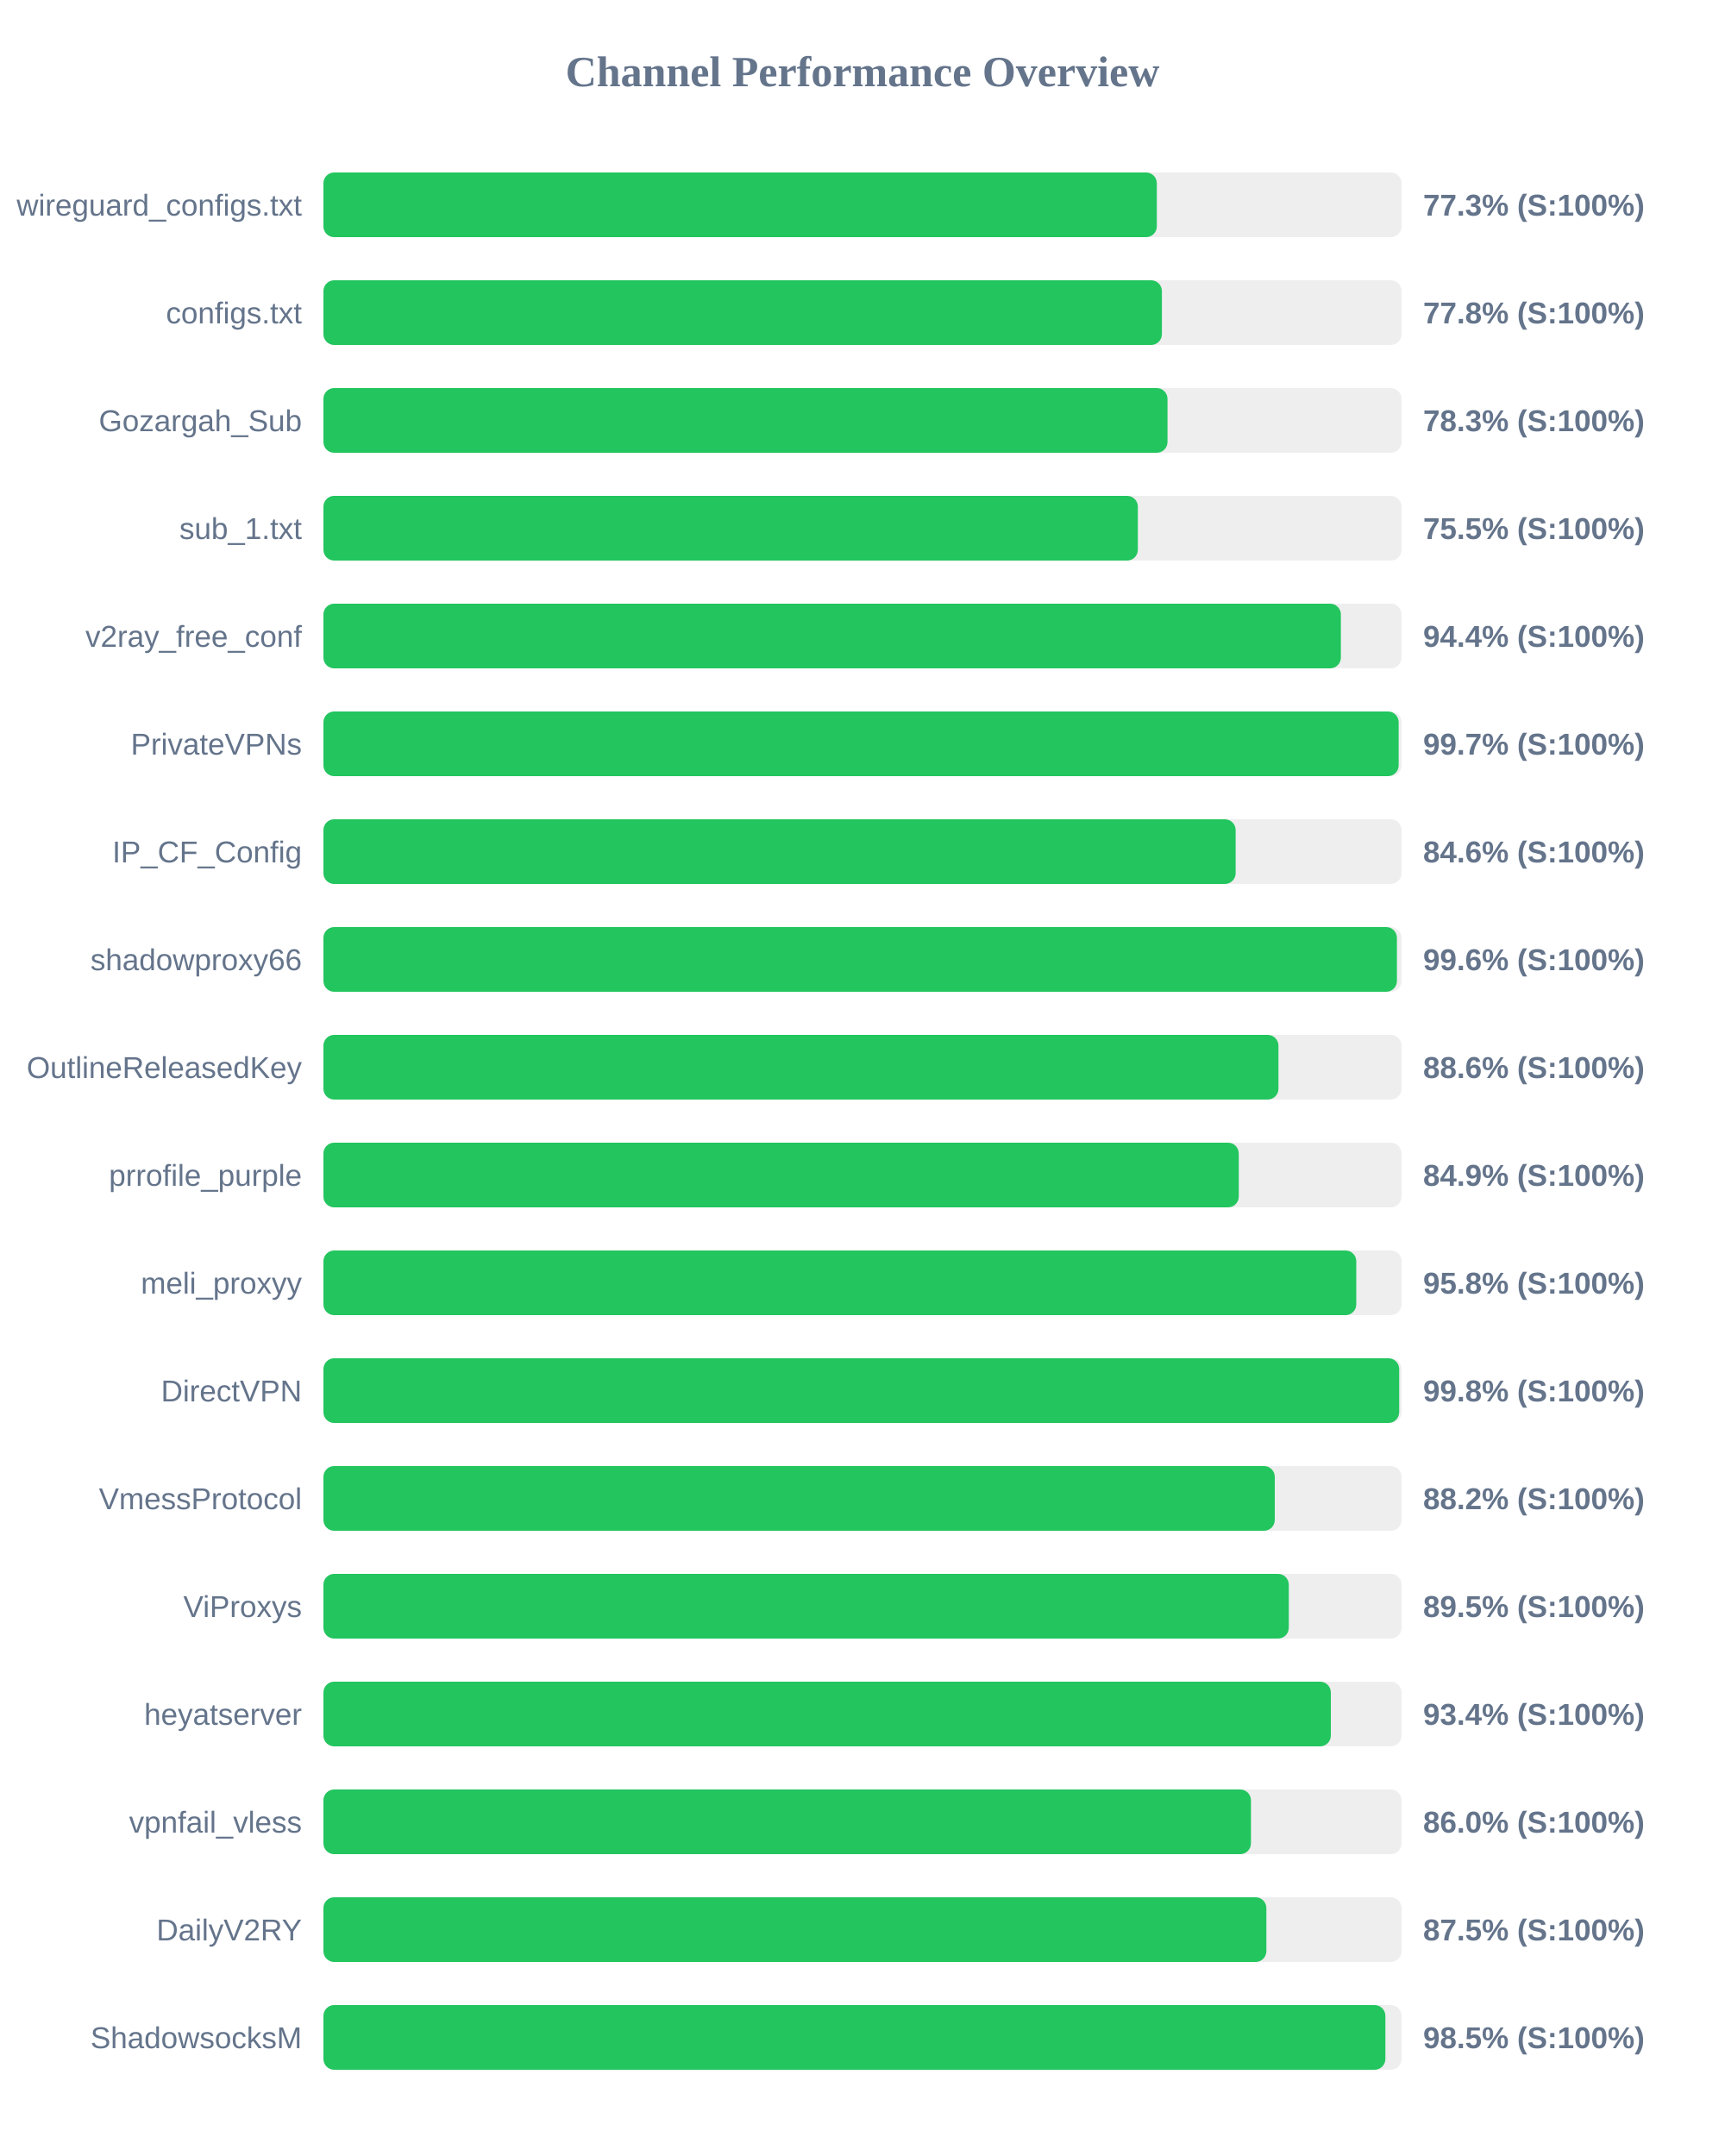
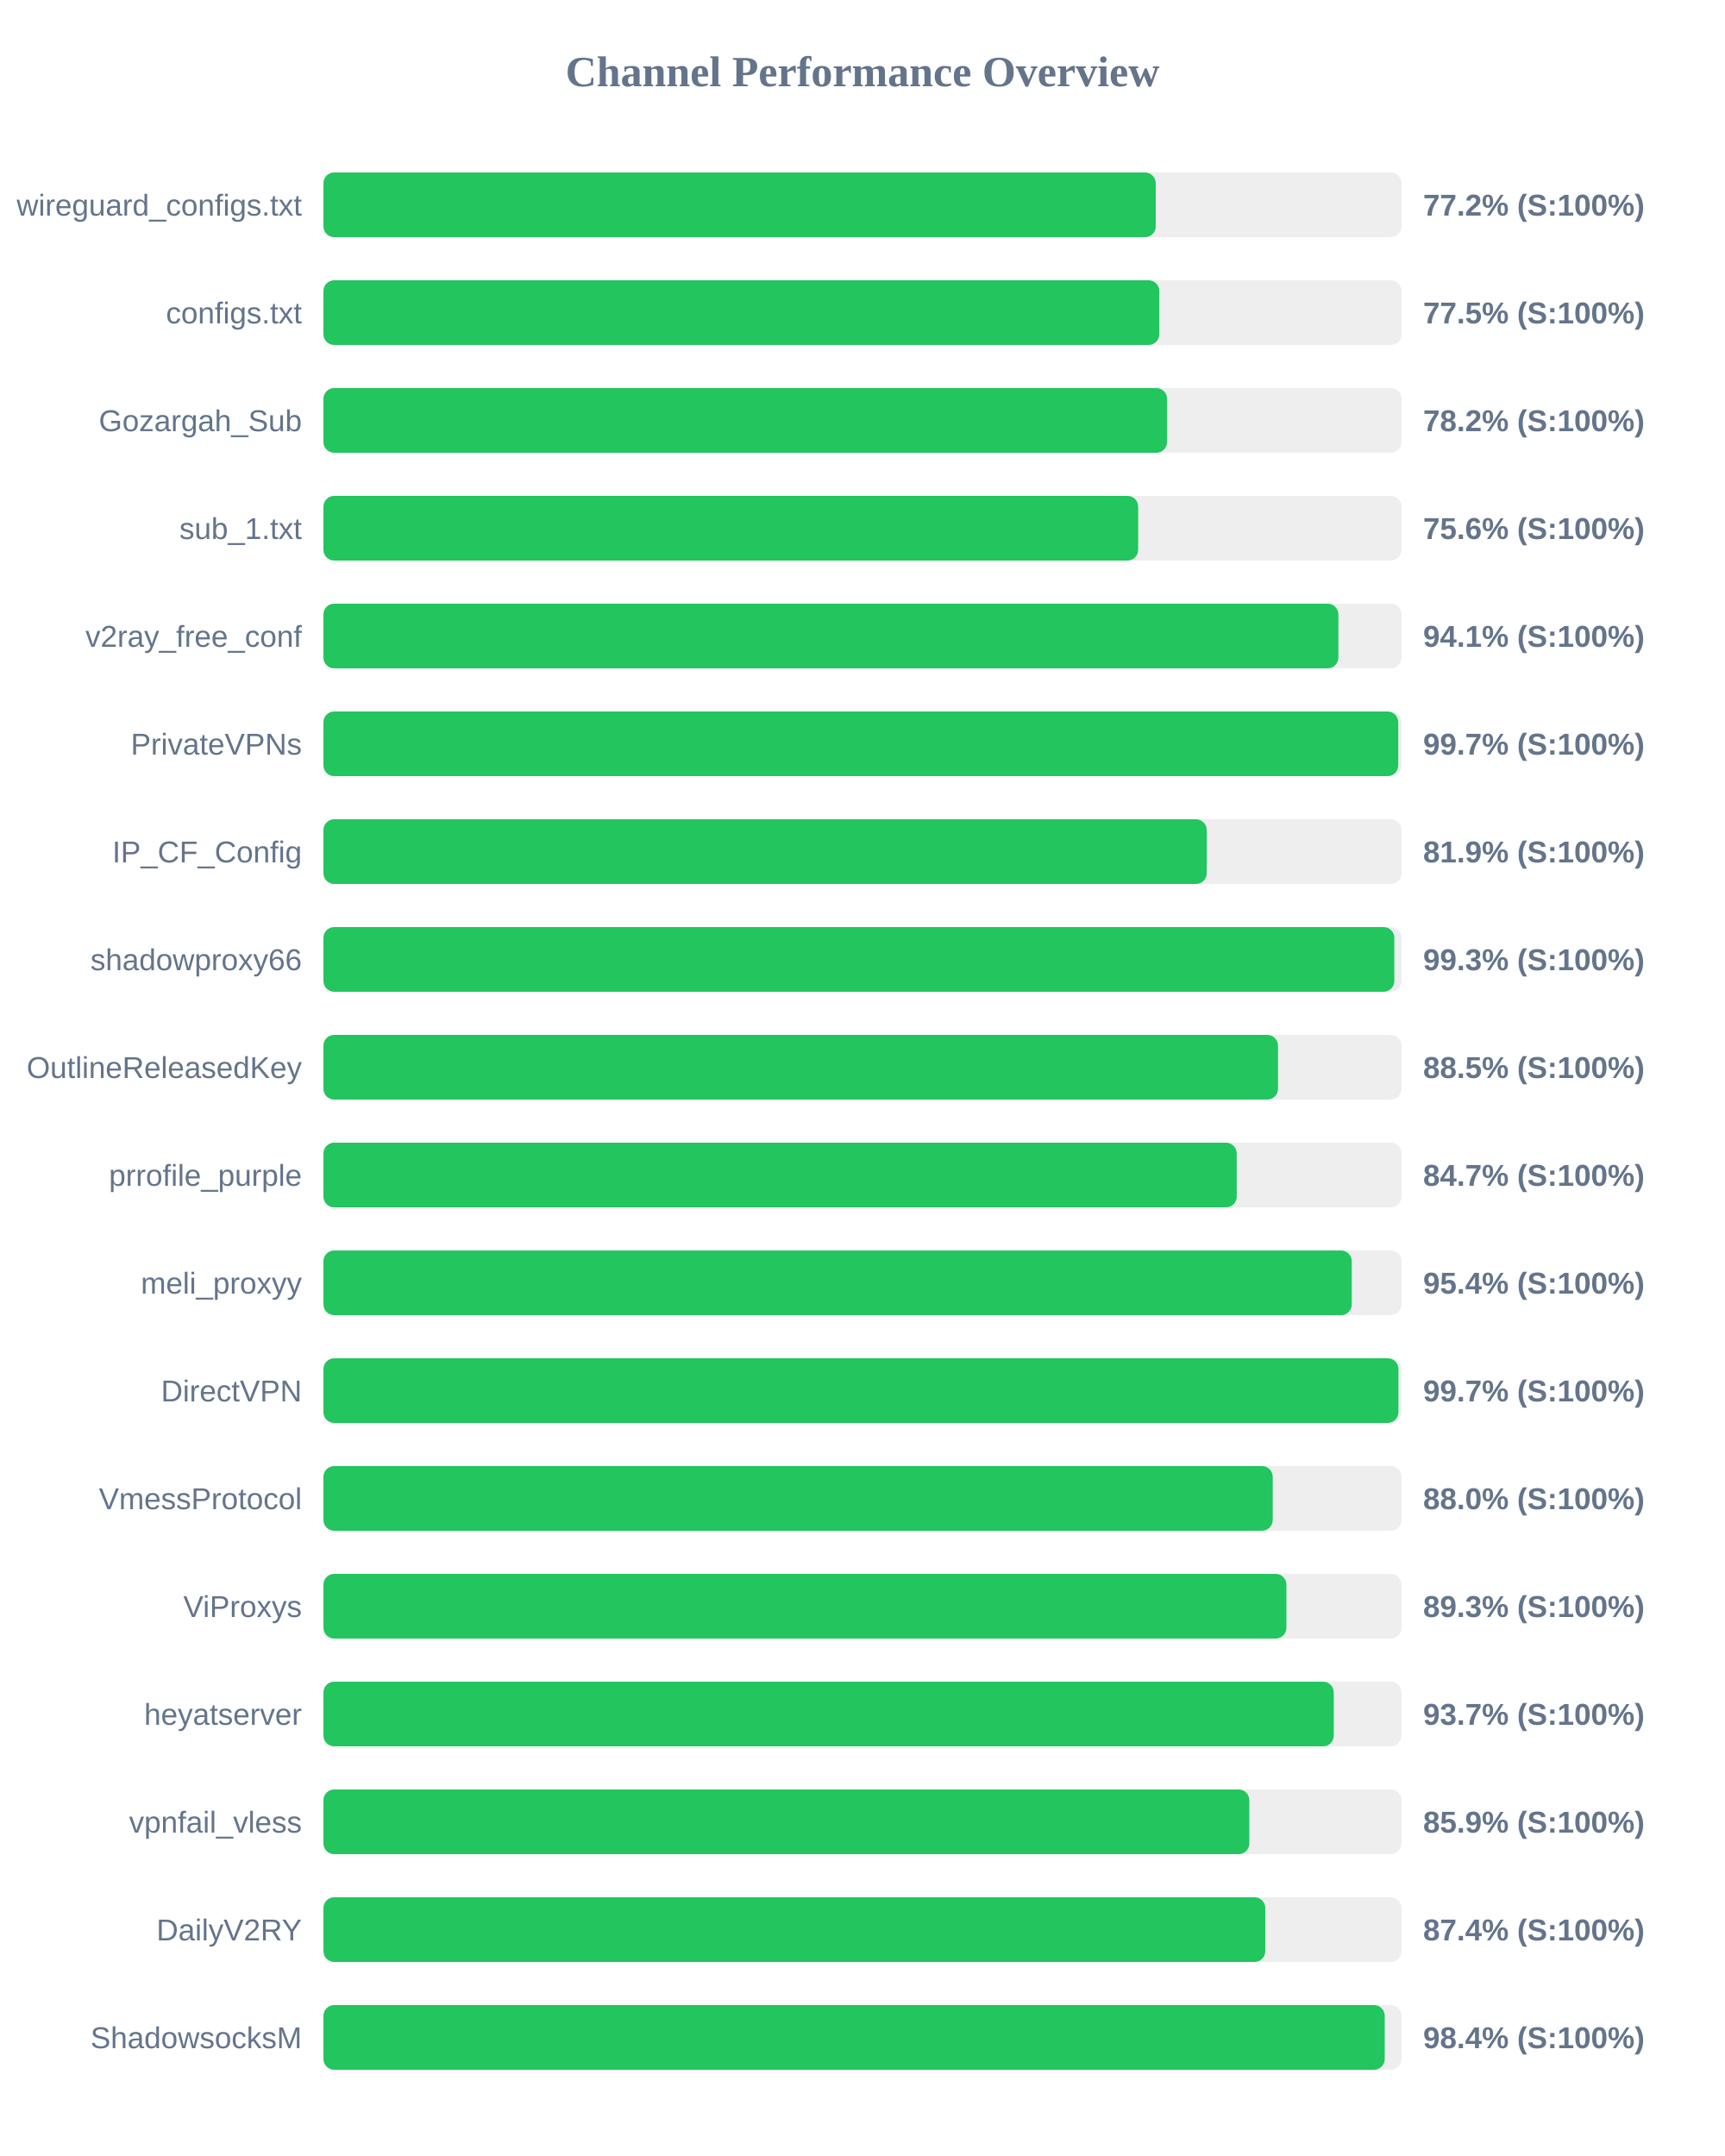
<svg xmlns="http://www.w3.org/2000/svg" width="800" height="1000" version="1.1">
  <style>
        .row { font: 14px Arial; fill: #64748b; }
        .score { font: bold 14px Arial; fill: #64748b; }
    </style>
  <text x="400" y="40" text-anchor="middle" font-size="20px" font-weight="bold" fill="#64748b">Channel Performance Overview</text>
  <rect x="150" y="80" width="500" height="30" fill="#eee" rx="5" />
-   <rect x="150" y="80" width="386.5" height="30" fill="#22c55e" rx="5" />
+   <rect x="150" y="80" width="386.0" height="30" fill="#22c55e" rx="5" />
  <text x="140" y="100" text-anchor="end" class="row">wireguard_configs.txt</text>
-   <text x="660" y="100" text-anchor="start" class="score">77.3% (S:100%)</text>
+   <text x="660" y="100" text-anchor="start" class="score">77.2% (S:100%)</text>
  <rect x="150" y="130" width="500" height="30" fill="#eee" rx="5" />
-   <rect x="150" y="130" width="388.85" height="30" fill="#22c55e" rx="5" />
+   <rect x="150" y="130" width="387.65" height="30" fill="#22c55e" rx="5" />
  <text x="140" y="150" text-anchor="end" class="row">configs.txt</text>
-   <text x="660" y="150" text-anchor="start" class="score">77.8% (S:100%)</text>
+   <text x="660" y="150" text-anchor="start" class="score">77.5% (S:100%)</text>
  <rect x="150" y="180" width="500" height="30" fill="#eee" rx="5" />
-   <rect x="150" y="180" width="391.45" height="30" fill="#22c55e" rx="5" />
+   <rect x="150" y="180" width="391.25" height="30" fill="#22c55e" rx="5" />
  <text x="140" y="200" text-anchor="end" class="row">Gozargah_Sub</text>
-   <text x="660" y="200" text-anchor="start" class="score">78.3% (S:100%)</text>
+   <text x="660" y="200" text-anchor="start" class="score">78.2% (S:100%)</text>
  <rect x="150" y="230" width="500" height="30" fill="#eee" rx="5" />
-   <rect x="150" y="230" width="377.7" height="30" fill="#22c55e" rx="5" />
+   <rect x="150" y="230" width="377.85" height="30" fill="#22c55e" rx="5" />
  <text x="140" y="250" text-anchor="end" class="row">sub_1.txt</text>
-   <text x="660" y="250" text-anchor="start" class="score">75.5% (S:100%)</text>
+   <text x="660" y="250" text-anchor="start" class="score">75.6% (S:100%)</text>
  <rect x="150" y="280" width="500" height="30" fill="#eee" rx="5" />
-   <rect x="150" y="280" width="471.85" height="30" fill="#22c55e" rx="5" />
+   <rect x="150" y="280" width="470.7" height="30" fill="#22c55e" rx="5" />
  <text x="140" y="300" text-anchor="end" class="row">v2ray_free_conf</text>
-   <text x="660" y="300" text-anchor="start" class="score">94.4% (S:100%)</text>
+   <text x="660" y="300" text-anchor="start" class="score">94.1% (S:100%)</text>
  <rect x="150" y="330" width="500" height="30" fill="#eee" rx="5" />
-   <rect x="150" y="330" width="498.65" height="30" fill="#22c55e" rx="5" />
+   <rect x="150" y="330" width="498.45" height="30" fill="#22c55e" rx="5" />
  <text x="140" y="350" text-anchor="end" class="row">PrivateVPNs</text>
  <text x="660" y="350" text-anchor="start" class="score">99.7% (S:100%)</text>
  <rect x="150" y="380" width="500" height="30" fill="#eee" rx="5" />
-   <rect x="150" y="380" width="423.05" height="30" fill="#22c55e" rx="5" />
+   <rect x="150" y="380" width="409.65" height="30" fill="#22c55e" rx="5" />
  <text x="140" y="400" text-anchor="end" class="row">IP_CF_Config</text>
-   <text x="660" y="400" text-anchor="start" class="score">84.6% (S:100%)</text>
+   <text x="660" y="400" text-anchor="start" class="score">81.9% (S:100%)</text>
  <rect x="150" y="430" width="500" height="30" fill="#eee" rx="5" />
-   <rect x="150" y="430" width="497.85" height="30" fill="#22c55e" rx="5" />
+   <rect x="150" y="430" width="496.65" height="30" fill="#22c55e" rx="5" />
  <text x="140" y="450" text-anchor="end" class="row">shadowproxy66</text>
-   <text x="660" y="450" text-anchor="start" class="score">99.6% (S:100%)</text>
+   <text x="660" y="450" text-anchor="start" class="score">99.3% (S:100%)</text>
  <rect x="150" y="480" width="500" height="30" fill="#eee" rx="5" />
-   <rect x="150" y="480" width="442.9" height="30" fill="#22c55e" rx="5" />
+   <rect x="150" y="480" width="442.7" height="30" fill="#22c55e" rx="5" />
  <text x="140" y="500" text-anchor="end" class="row">OutlineReleasedKey</text>
-   <text x="660" y="500" text-anchor="start" class="score">88.6% (S:100%)</text>
+   <text x="660" y="500" text-anchor="start" class="score">88.5% (S:100%)</text>
  <rect x="150" y="530" width="500" height="30" fill="#eee" rx="5" />
-   <rect x="150" y="530" width="424.5" height="30" fill="#22c55e" rx="5" />
+   <rect x="150" y="530" width="423.55" height="30" fill="#22c55e" rx="5" />
  <text x="140" y="550" text-anchor="end" class="row">prrofile_purple</text>
-   <text x="660" y="550" text-anchor="start" class="score">84.9% (S:100%)</text>
+   <text x="660" y="550" text-anchor="start" class="score">84.7% (S:100%)</text>
  <rect x="150" y="580" width="500" height="30" fill="#eee" rx="5" />
-   <rect x="150" y="580" width="479.0" height="30" fill="#22c55e" rx="5" />
+   <rect x="150" y="580" width="476.9" height="30" fill="#22c55e" rx="5" />
  <text x="140" y="600" text-anchor="end" class="row">meli_proxyy</text>
-   <text x="660" y="600" text-anchor="start" class="score">95.8% (S:100%)</text>
+   <text x="660" y="600" text-anchor="start" class="score">95.4% (S:100%)</text>
  <rect x="150" y="630" width="500" height="30" fill="#eee" rx="5" />
-   <rect x="150" y="630" width="498.9" height="30" fill="#22c55e" rx="5" />
+   <rect x="150" y="630" width="498.55" height="30" fill="#22c55e" rx="5" />
  <text x="140" y="650" text-anchor="end" class="row">DirectVPN</text>
-   <text x="660" y="650" text-anchor="start" class="score">99.8% (S:100%)</text>
+   <text x="660" y="650" text-anchor="start" class="score">99.7% (S:100%)</text>
  <rect x="150" y="680" width="500" height="30" fill="#eee" rx="5" />
-   <rect x="150" y="680" width="441.2" height="30" fill="#22c55e" rx="5" />
+   <rect x="150" y="680" width="440.25" height="30" fill="#22c55e" rx="5" />
  <text x="140" y="700" text-anchor="end" class="row">VmessProtocol</text>
-   <text x="660" y="700" text-anchor="start" class="score">88.2% (S:100%)</text>
+   <text x="660" y="700" text-anchor="start" class="score">88.0% (S:100%)</text>
  <rect x="150" y="730" width="500" height="30" fill="#eee" rx="5" />
-   <rect x="150" y="730" width="447.7" height="30" fill="#22c55e" rx="5" />
+   <rect x="150" y="730" width="446.6" height="30" fill="#22c55e" rx="5" />
  <text x="140" y="750" text-anchor="end" class="row">ViProxys</text>
-   <text x="660" y="750" text-anchor="start" class="score">89.5% (S:100%)</text>
+   <text x="660" y="750" text-anchor="start" class="score">89.3% (S:100%)</text>
  <rect x="150" y="780" width="500" height="30" fill="#eee" rx="5" />
-   <rect x="150" y="780" width="467.2" height="30" fill="#22c55e" rx="5" />
+   <rect x="150" y="780" width="468.55" height="30" fill="#22c55e" rx="5" />
  <text x="140" y="800" text-anchor="end" class="row">heyatserver</text>
-   <text x="660" y="800" text-anchor="start" class="score">93.4% (S:100%)</text>
+   <text x="660" y="800" text-anchor="start" class="score">93.7% (S:100%)</text>
  <rect x="150" y="830" width="500" height="30" fill="#eee" rx="5" />
-   <rect x="150" y="830" width="430.15" height="30" fill="#22c55e" rx="5" />
+   <rect x="150" y="830" width="429.4" height="30" fill="#22c55e" rx="5" />
  <text x="140" y="850" text-anchor="end" class="row">vpnfail_vless</text>
-   <text x="660" y="850" text-anchor="start" class="score">86.0% (S:100%)</text>
+   <text x="660" y="850" text-anchor="start" class="score">85.9% (S:100%)</text>
  <rect x="150" y="880" width="500" height="30" fill="#eee" rx="5" />
-   <rect x="150" y="880" width="437.3" height="30" fill="#22c55e" rx="5" />
+   <rect x="150" y="880" width="436.8" height="30" fill="#22c55e" rx="5" />
  <text x="140" y="900" text-anchor="end" class="row">DailyV2RY</text>
-   <text x="660" y="900" text-anchor="start" class="score">87.5% (S:100%)</text>
+   <text x="660" y="900" text-anchor="start" class="score">87.4% (S:100%)</text>
  <rect x="150" y="930" width="500" height="30" fill="#eee" rx="5" />
-   <rect x="150" y="930" width="492.5" height="30" fill="#22c55e" rx="5" />
+   <rect x="150" y="930" width="492.2" height="30" fill="#22c55e" rx="5" />
  <text x="140" y="950" text-anchor="end" class="row">ShadowsocksM</text>
-   <text x="660" y="950" text-anchor="start" class="score">98.5% (S:100%)</text>
+   <text x="660" y="950" text-anchor="start" class="score">98.4% (S:100%)</text>
</svg>
